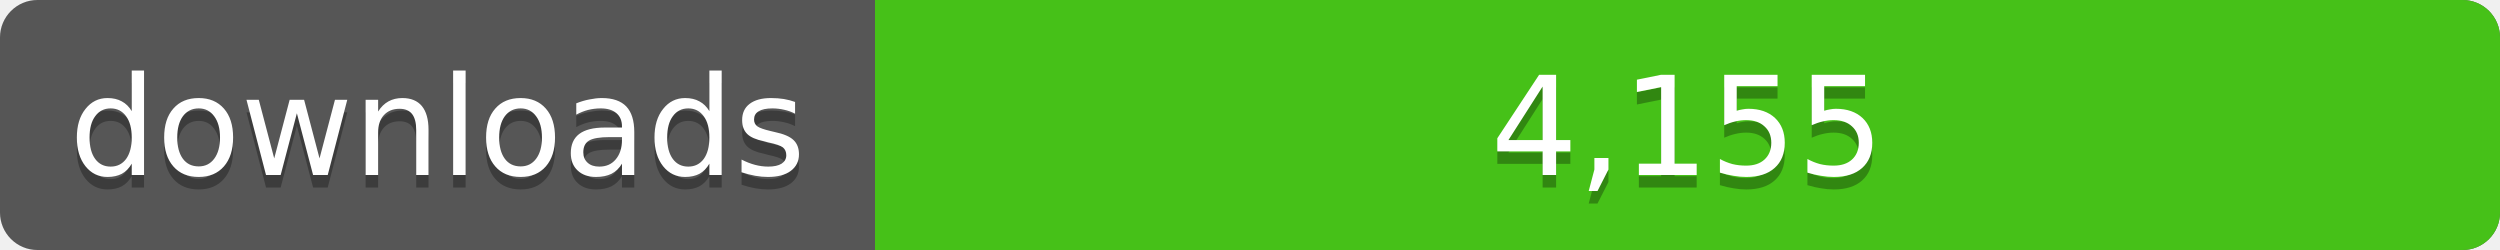
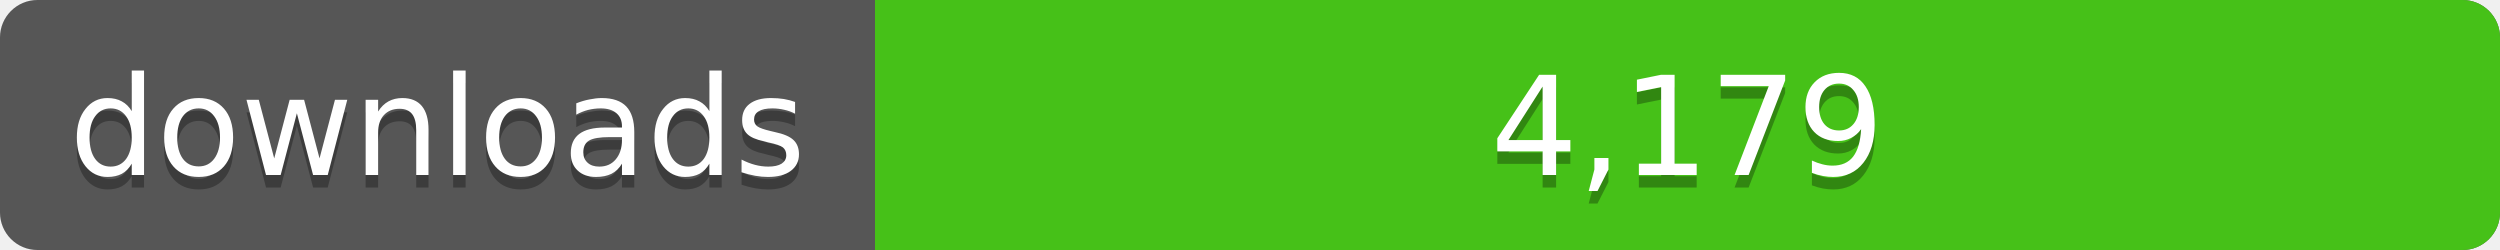
<svg xmlns="http://www.w3.org/2000/svg" width="200" height="20">
  <linearGradient id="a" x2="0" y2="100%%">
    <stop offset="0" stop-color="#bbb" stop-opacity=".1" />
    <stop offset="1" stop-opacity=".1" />
  </linearGradient>
  <rect rx="3" width="200" height="20" fill="#555" />
  <rect rx="3" x="70" width="130" height="20" fill="#4c1" />
  <path fill="#4c1" d="M70 0h4v20h-4z" />
  <rect rx="3" width="200" height="20" fill="url(#a)" />
  <g fill="#fff" text-anchor="middle" font-family="DejaVu Sans,Verdana,Geneva,sans-serif" font-size="11">
    <text x="35" y="15" fill="#010101" fill-opacity=".3">downloads</text>
    <text x="35" y="14">downloads</text>
-     <text x="135" y="15" fill="#010101" fill-opacity=".3">4,155</text>
-     <text x="135" y="14">4,155</text>
+     <text x="135" y="15" fill="#010101" fill-opacity=".3">4,179</text>
+     <text x="135" y="14">4,179</text>
  </g>
</svg>
